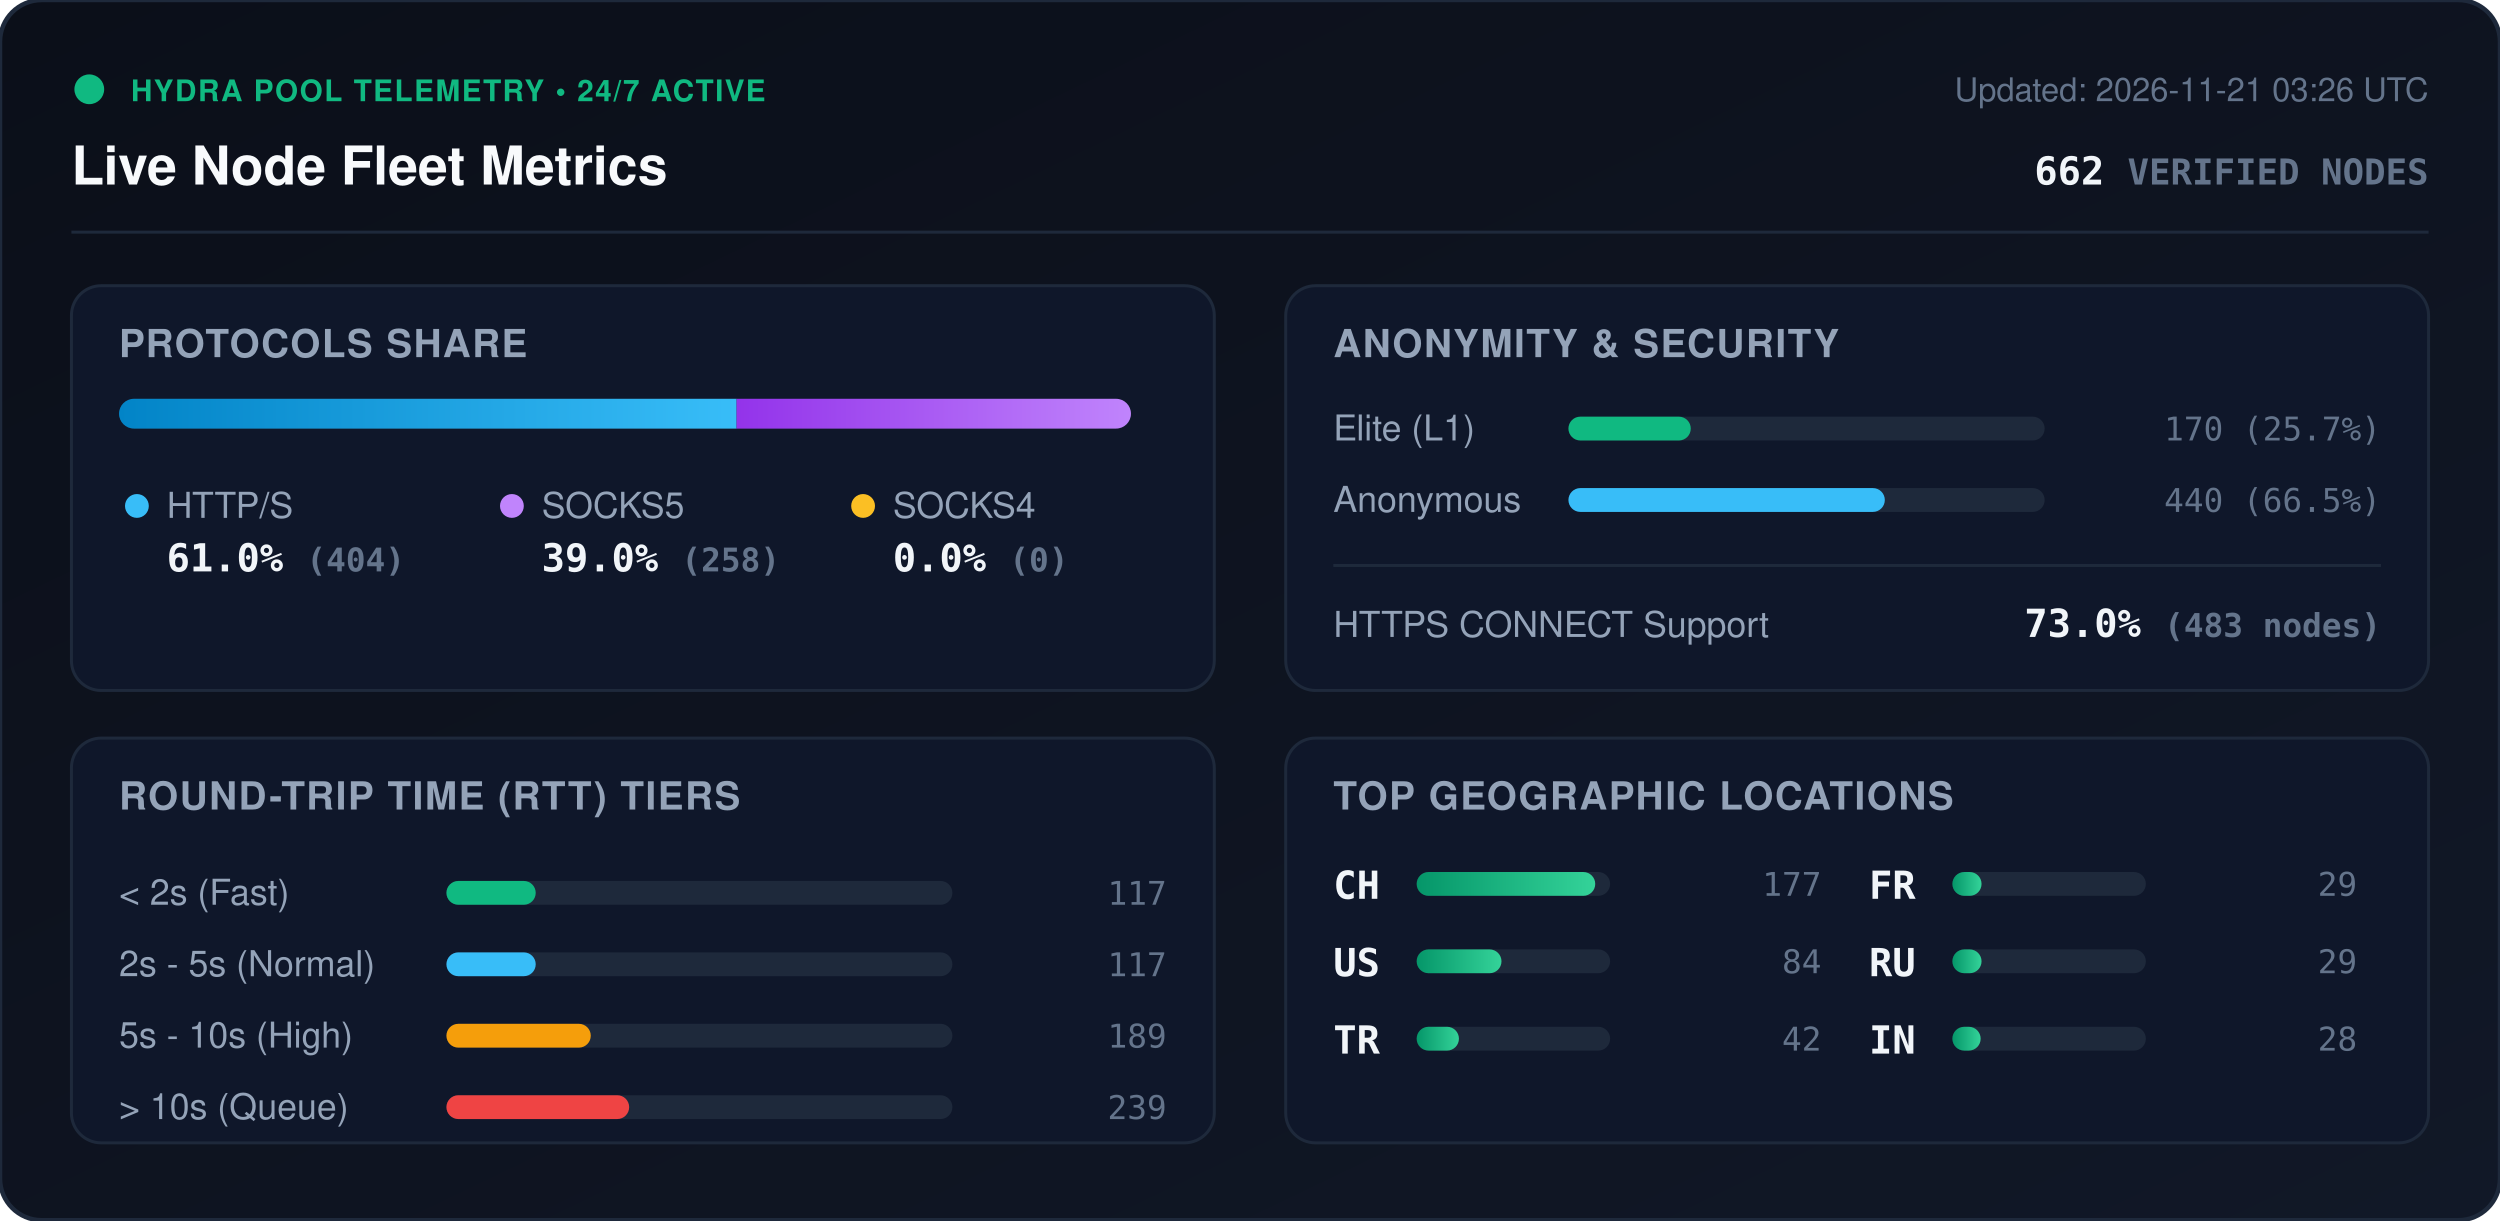
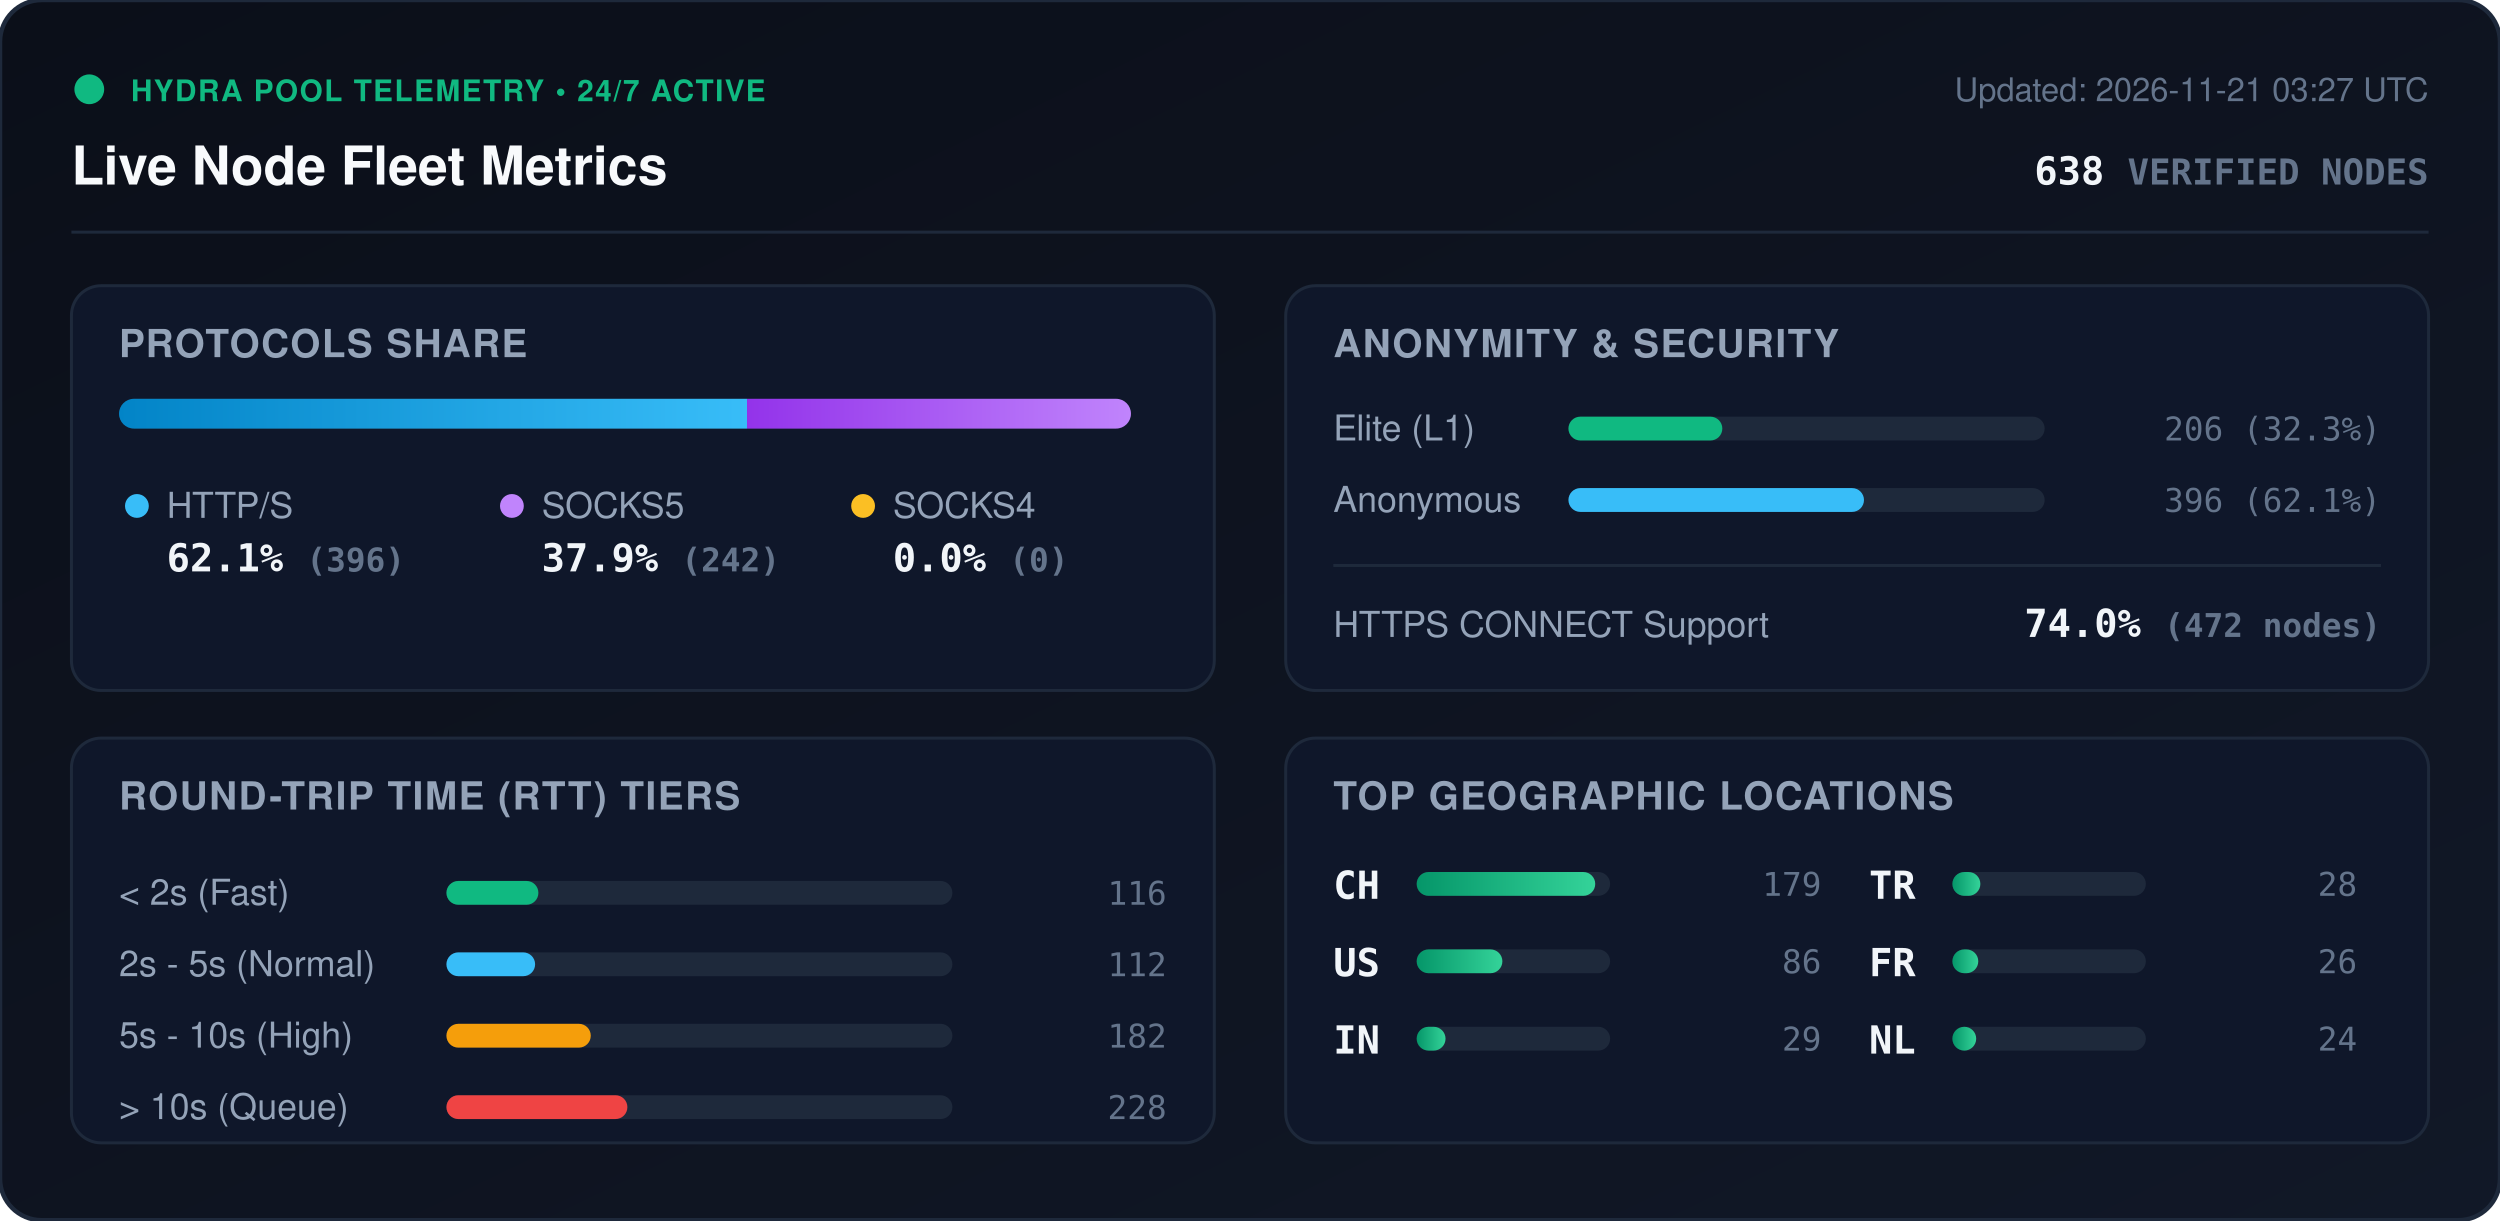
<svg xmlns="http://www.w3.org/2000/svg" viewBox="0 0 840 410" width="840" height="410" style="max-width: 100%; height: auto;">
  <defs>
    <linearGradient id="bg" x1="0%" y1="0%" x2="100%" y2="100%">
      <stop offset="0%" stop-color="#0b0f19" />
      <stop offset="100%" stop-color="#111827" />
    </linearGradient>
    <linearGradient id="bar-http" x1="0%" y1="0%" x2="100%" y2="0%">
      <stop offset="0%" stop-color="#0284c7" />
      <stop offset="100%" stop-color="#38bdf8" />
    </linearGradient>
    <linearGradient id="bar-socks5" x1="0%" y1="0%" x2="100%" y2="0%">
      <stop offset="0%" stop-color="#9333ea" />
      <stop offset="100%" stop-color="#c084fc" />
    </linearGradient>
    <linearGradient id="bar-socks4" x1="0%" y1="0%" x2="100%" y2="0%">
      <stop offset="0%" stop-color="#d97706" />
      <stop offset="100%" stop-color="#fbbf24" />
    </linearGradient>
    <linearGradient id="bar-green" x1="0%" y1="0%" x2="100%" y2="0%">
      <stop offset="0%" stop-color="#059669" />
      <stop offset="100%" stop-color="#34d399" />
    </linearGradient>
    <clipPath id="prog-track-clip">
      <rect width="340.0" height="10" rx="5" />
    </clipPath>
    <style>
      .title { font: 700 18px -apple-system, BlinkMacSystemFont, 'Segoe UI', Helvetica, Arial, sans-serif; fill: #f8fafc; }
      .sub { font: 500 11px -apple-system, BlinkMacSystemFont, 'Segoe UI', Helvetica, Arial, sans-serif; fill: #64748b; }
      .section-hdr { font: 600 13px -apple-system, BlinkMacSystemFont, 'Segoe UI', Helvetica, Arial, sans-serif; fill: #94a3b8; letter-spacing: 0.5px; }
      .metric-val { font: 700 13px -apple-system, BlinkMacSystemFont, 'Segoe UI', Helvetica, Arial, sans-serif; fill: #f1f5f9; }
      .metric-lbl { font: 500 12px -apple-system, BlinkMacSystemFont, 'Segoe UI', Helvetica, Arial, sans-serif; fill: #94a3b8; }
      .badge-txt { font: 700 10px -apple-system, BlinkMacSystemFont, 'Segoe UI', Helvetica, Arial, sans-serif; fill: #10b981; letter-spacing: 0.5px; }
      .mono { font-family: ui-monospace, SFMono-Regular, Menlo, Monaco, Consolas, monospace; }
      .pulse { animation: beacon 2s infinite ease-in-out; }
      @keyframes beacon { 0%, 100% { opacity: 1; } 50% { opacity: 0.35; } }
    </style>
  </defs>
  <rect width="840" height="410" rx="14" fill="url(#bg)" stroke="#1e293b" stroke-width="1.5" />
  <g transform="translate(24, 24)">
    <circle cx="6" cy="6" r="5" fill="#10b981" class="pulse" />
    <text x="20" y="10" class="badge-txt">HYDRA POOL TELEMETRY • 24/7 ACTIVE</text>
    <text x="0" y="38" class="title">Live Node Fleet Metrics</text>
-     <text x="792" y="10" text-anchor="end" class="sub">Updated: 2026-11-21 03:26 UTC</text>
-     <text x="792" y="38" text-anchor="end" class="metric-val mono" fill="#38bdf8">662 <tspan font-size="12" fill="#64748b">VERIFIED NODES</tspan>
+     <text x="792" y="10" text-anchor="end" class="sub">Updated: 2026-11-21 03:27 UTC</text>
+     <text x="792" y="38" text-anchor="end" class="metric-val mono" fill="#38bdf8">638 <tspan font-size="12" fill="#64748b">VERIFIED NODES</tspan>
    </text>
  </g>
  <line x1="24" y1="78" x2="816" y2="78" stroke="#1e293b" stroke-width="1" />
  <g transform="translate(24, 96)">
    <rect width="384" height="136" rx="10" fill="#0f172a" stroke="#1e293b" />
    <text x="16" y="24" class="section-hdr">PROTOCOLS SHARE</text>
    <g transform="translate(16, 38)">
      <rect width="340.0" height="10" rx="5" fill="#1e293b" />
      <g clip-path="url(#prog-track-clip)">
-         <rect x="0" width="207.5" height="10" fill="url(#bar-http)" />
-         <rect x="207.5" width="132.5" height="10" fill="url(#bar-socks5)" />
+         <rect x="0" width="211.0" height="10" fill="url(#bar-http)" />
+         <rect x="211.0" width="129.0" height="10" fill="url(#bar-socks5)" />
        <rect x="340.0" width="0.0" height="10" fill="url(#bar-socks4)" />
      </g>
    </g>
    <g transform="translate(16, 68)">
      <circle cx="6" cy="6" r="4" fill="#38bdf8" />
      <text x="16" y="10" class="metric-lbl">HTTP/S</text>
-       <text x="16" y="28" class="metric-val mono">61.0% <tspan font-size="11" fill="#64748b">(404)</tspan>
+       <text x="16" y="28" class="metric-val mono">62.1% <tspan font-size="11" fill="#64748b">(396)</tspan>
      </text>
      <circle cx="132" cy="6" r="4" fill="#c084fc" />
      <text x="142" y="10" class="metric-lbl">SOCKS5</text>
-       <text x="142" y="28" class="metric-val mono">39.0% <tspan font-size="11" fill="#64748b">(258)</tspan>
+       <text x="142" y="28" class="metric-val mono">37.9% <tspan font-size="11" fill="#64748b">(242)</tspan>
      </text>
      <circle cx="250" cy="6" r="4" fill="#fbbf24" />
      <text x="260" y="10" class="metric-lbl">SOCKS4</text>
      <text x="260" y="28" class="metric-val mono">0.0% <tspan font-size="11" fill="#64748b">(0)</tspan>
      </text>
    </g>
  </g>
  <g transform="translate(432, 96)">
    <rect width="384" height="136" rx="10" fill="#0f172a" stroke="#1e293b" />
    <text x="16" y="24" class="section-hdr">ANONYMITY &amp; SECURITY</text>
    <text x="16" y="52" class="metric-lbl">Elite (L1)</text>
    <rect x="95" y="44" width="160" height="8" rx="4" fill="#1e293b" />
-     <rect x="95" y="44" width="41.1" height="8" rx="4" fill="#10b981" />
-     <text x="368" y="52" text-anchor="end" class="mono sub" fill="#e2e8f0">170 (25.7%)</text>
+     <rect x="95" y="44" width="51.7" height="8" rx="4" fill="#10b981" />
+     <text x="368" y="52" text-anchor="end" class="mono sub" fill="#e2e8f0">206 (32.3%)</text>
    <text x="16" y="76" class="metric-lbl">Anonymous</text>
    <rect x="95" y="68" width="160" height="8" rx="4" fill="#1e293b" />
-     <rect x="95" y="68" width="106.3" height="8" rx="4" fill="#38bdf8" />
-     <text x="368" y="76" text-anchor="end" class="mono sub" fill="#e2e8f0">440 (66.5%)</text>
+     <rect x="95" y="68" width="99.3" height="8" rx="4" fill="#38bdf8" />
+     <text x="368" y="76" text-anchor="end" class="mono sub" fill="#e2e8f0">396 (62.1%)</text>
    <line x1="16" y1="94" x2="368" y2="94" stroke="#1e293b" stroke-width="1" />
    <text x="16" y="118" class="metric-lbl">HTTPS CONNECT Support</text>
-     <text x="368" y="118" text-anchor="end" class="metric-val mono" fill="#34d399">73.0% <tspan font-size="11" fill="#64748b">(483 nodes)</tspan>
+     <text x="368" y="118" text-anchor="end" class="metric-val mono" fill="#34d399">74.0% <tspan font-size="11" fill="#64748b">(472 nodes)</tspan>
    </text>
  </g>
  <g transform="translate(24, 248)">
    <rect width="384" height="136" rx="10" fill="#0f172a" stroke="#1e293b" />
    <text x="16" y="24" class="section-hdr">ROUND-TRIP TIME (RTT) TIERS</text>
    <g transform="translate(16, 42)">
      <text x="0" y="14" class="metric-lbl">&lt; 2s (Fast)</text>
      <rect x="110" y="6" width="170" height="8" rx="4" fill="#1e293b" />
-       <rect x="110" y="6" width="30.0" height="8" rx="4" fill="#10b981" />
-       <text x="352" y="14" text-anchor="end" class="mono sub">117</text>
+       <rect x="110" y="6" width="30.9" height="8" rx="4" fill="#10b981" />
+       <text x="352" y="14" text-anchor="end" class="mono sub">116</text>
      <text x="0" y="38" class="metric-lbl">2s - 5s (Normal)</text>
      <rect x="110" y="30" width="170" height="8" rx="4" fill="#1e293b" />
-       <rect x="110" y="30" width="30.0" height="8" rx="4" fill="#38bdf8" />
-       <text x="352" y="38" text-anchor="end" class="mono sub">117</text>
+       <rect x="110" y="30" width="29.8" height="8" rx="4" fill="#38bdf8" />
+       <text x="352" y="38" text-anchor="end" class="mono sub">112</text>
      <text x="0" y="62" class="metric-lbl">5s - 10s (High)</text>
      <rect x="110" y="54" width="170" height="8" rx="4" fill="#1e293b" />
      <rect x="110" y="54" width="48.5" height="8" rx="4" fill="#f59e0b" />
-       <text x="352" y="62" text-anchor="end" class="mono sub">189</text>
+       <text x="352" y="62" text-anchor="end" class="mono sub">182</text>
      <text x="0" y="86" class="metric-lbl">&gt; 10s (Queue)</text>
      <rect x="110" y="78" width="170" height="8" rx="4" fill="#1e293b" />
-       <rect x="110" y="78" width="61.4" height="8" rx="4" fill="#ef4444" />
-       <text x="352" y="86" text-anchor="end" class="mono sub">239</text>
+       <rect x="110" y="78" width="60.8" height="8" rx="4" fill="#ef4444" />
+       <text x="352" y="86" text-anchor="end" class="mono sub">228</text>
    </g>
  </g>
  <g transform="translate(432, 248)">
    <rect width="384" height="136" rx="10" fill="#0f172a" stroke="#1e293b" />
    <text x="16" y="24" class="section-hdr">TOP GEOGRAPHIC LOCATIONS</text>
    <g transform="translate(16, 42)">
      <g transform="translate(0, 0)">
        <text x="0" y="12" class="mono metric-val" font-size="12">CH</text>
        <rect x="28" y="3" width="65" height="8" rx="4" fill="#1e293b" />
        <rect x="28" y="3" width="60.0" height="8" rx="4" fill="url(#bar-green)" />
-         <text x="164" y="11" text-anchor="end" class="mono sub">177</text>
+         <text x="164" y="11" text-anchor="end" class="mono sub">179</text>
      </g>
      <g transform="translate(0, 26)">
        <text x="0" y="12" class="mono metric-val" font-size="12">US</text>
        <rect x="28" y="3" width="65" height="8" rx="4" fill="#1e293b" />
-         <rect x="28" y="3" width="28.5" height="8" rx="4" fill="url(#bar-green)" />
-         <text x="164" y="11" text-anchor="end" class="mono sub">84</text>
+         <rect x="28" y="3" width="28.8" height="8" rx="4" fill="url(#bar-green)" />
+         <text x="164" y="11" text-anchor="end" class="mono sub">86</text>
      </g>
      <g transform="translate(0, 52)">
+         <text x="0" y="12" class="mono metric-val" font-size="12">IN</text>
+         <rect x="28" y="3" width="65" height="8" rx="4" fill="#1e293b" />
+         <rect x="28" y="3" width="9.7" height="8" rx="4" fill="url(#bar-green)" />
+         <text x="164" y="11" text-anchor="end" class="mono sub">29</text>
+       </g>
+       <g transform="translate(180, 0)">
        <text x="0" y="12" class="mono metric-val" font-size="12">TR</text>
        <rect x="28" y="3" width="65" height="8" rx="4" fill="#1e293b" />
-         <rect x="28" y="3" width="14.2" height="8" rx="4" fill="url(#bar-green)" />
-         <text x="164" y="11" text-anchor="end" class="mono sub">42</text>
+         <rect x="28" y="3" width="9.4" height="8" rx="4" fill="url(#bar-green)" />
+         <text x="164" y="11" text-anchor="end" class="mono sub">28</text>
      </g>
-       <g transform="translate(180, 0)">
+       <g transform="translate(180, 26)">
        <text x="0" y="12" class="mono metric-val" font-size="12">FR</text>
        <rect x="28" y="3" width="65" height="8" rx="4" fill="#1e293b" />
-         <rect x="28" y="3" width="9.8" height="8" rx="4" fill="url(#bar-green)" />
-         <text x="164" y="11" text-anchor="end" class="mono sub">29</text>
-       </g>
-       <g transform="translate(180, 26)">
-         <text x="0" y="12" class="mono metric-val" font-size="12">RU</text>
-         <rect x="28" y="3" width="65" height="8" rx="4" fill="#1e293b" />
-         <rect x="28" y="3" width="9.8" height="8" rx="4" fill="url(#bar-green)" />
-         <text x="164" y="11" text-anchor="end" class="mono sub">29</text>
+         <rect x="28" y="3" width="8.7" height="8" rx="4" fill="url(#bar-green)" />
+         <text x="164" y="11" text-anchor="end" class="mono sub">26</text>
      </g>
      <g transform="translate(180, 52)">
-         <text x="0" y="12" class="mono metric-val" font-size="12">IN</text>
+         <text x="0" y="12" class="mono metric-val" font-size="12">NL</text>
        <rect x="28" y="3" width="65" height="8" rx="4" fill="#1e293b" />
-         <rect x="28" y="3" width="9.5" height="8" rx="4" fill="url(#bar-green)" />
-         <text x="164" y="11" text-anchor="end" class="mono sub">28</text>
+         <rect x="28" y="3" width="8.0" height="8" rx="4" fill="url(#bar-green)" />
+         <text x="164" y="11" text-anchor="end" class="mono sub">24</text>
      </g>
    </g>
  </g>
</svg>
